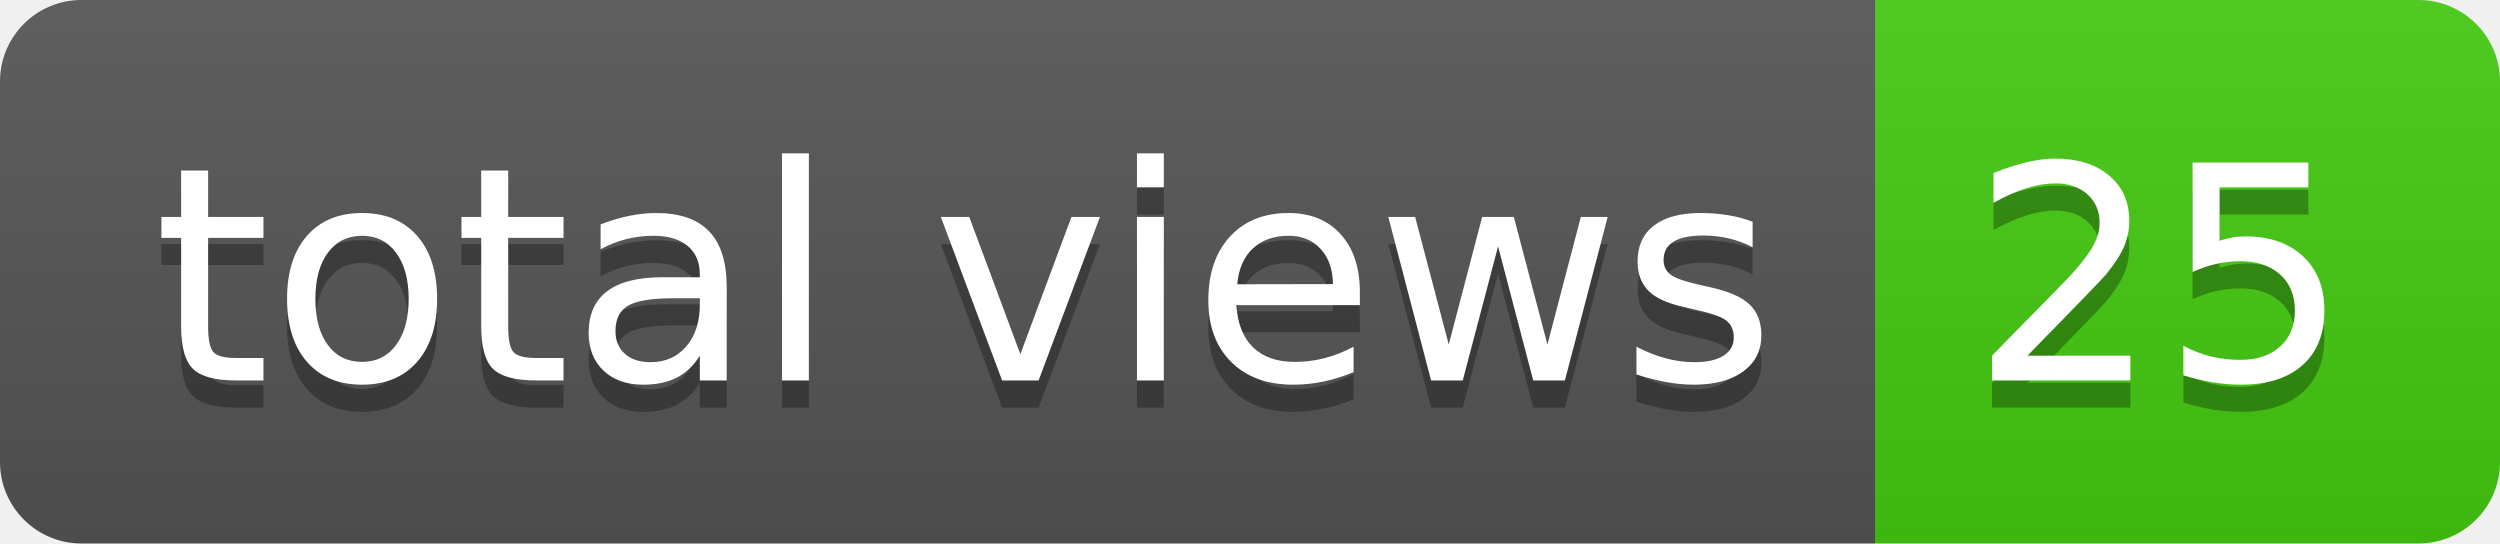
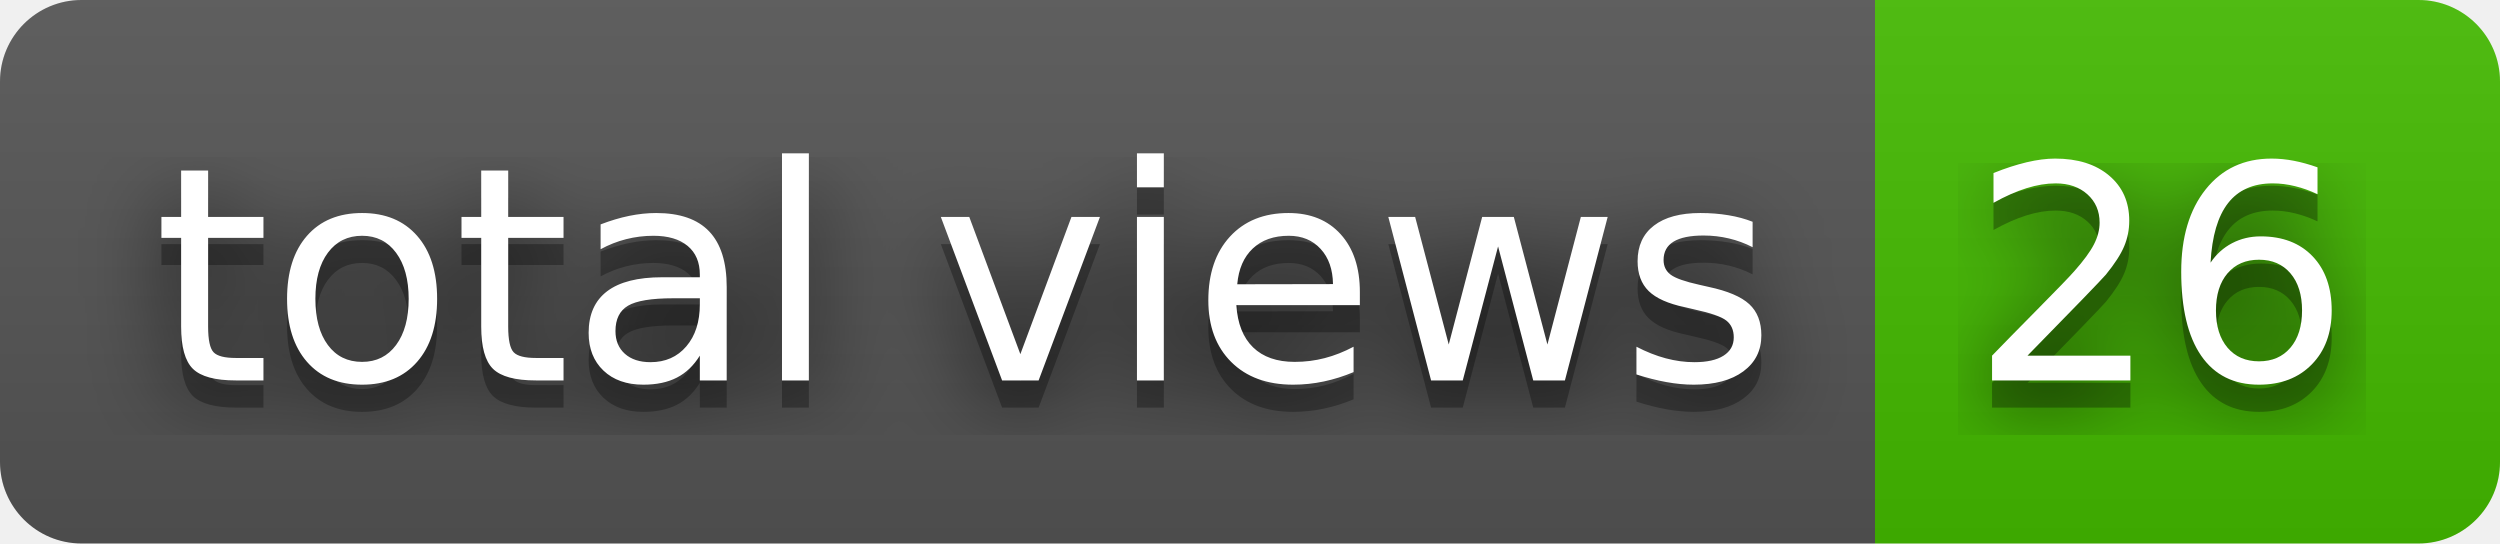
- <svg xmlns="http://www.w3.org/2000/svg" width="92" height="20" role="img" aria-label="total views: 25">
+ <svg xmlns="http://www.w3.org/2000/svg" width="92" height="20" role="img" aria-label="total views: 26">
+   <filter id="blur">
+     <feGaussianBlur in="SourceGraphic" stdDeviation="16" />
+   </filter>
  <linearGradient id="s" x2="0" y2="100%">
    <stop offset="0" stop-color="#bbb" stop-opacity=".1" />
    <stop offset="1" stop-opacity=".1" />
  </linearGradient>
  <clipPath id="r">
    <rect width="92" height="20" rx="3" fill="#fff" />
  </clipPath>
  <g clip-path="url(#r)">
    <rect width="69" height="20" fill="#555" />
-     <rect x="69" width="23" height="20" fill="#4c1" />
+     <rect x="69" width="23" height="20" fill="#4b0" />
    <rect width="92" height="20" fill="url(#s)" />
  </g>
  <g fill="#fff" text-anchor="middle" font-family="Verdana,Geneva,DejaVu Sans,sans-serif" text-rendering="geometricPrecision" font-size="110">
+     <text aria-hidden="true" x="355" y="150" fill="#010101" fill-opacity=".80" filter="url(#blur)" transform="scale(.1)" textLength="590">total views</text>
    <text aria-hidden="true" x="355" y="150" fill="#010101" fill-opacity=".3" transform="scale(.1)" textLength="590">total views</text>
    <text x="355" y="140" transform="scale(.1)" fill="#fff" textLength="590">total views</text>
-     <text aria-hidden="true" x="795" y="150" fill="#010101" fill-opacity=".3" transform="scale(.1)" textLength="130">25</text>
-     <text x="795" y="140" transform="scale(.1)" fill="#fff" textLength="130">25</text>
+     <text aria-hidden="true" x="795" y="150" fill="#010101" fill-opacity=".80" filter="url(#blur)" transform="scale(.1)" textLength="130">26</text>
+     <text aria-hidden="true" x="795" y="150" fill="#010101" fill-opacity=".3" transform="scale(.1)" textLength="130">26</text>
+     <text x="795" y="140" transform="scale(.1)" fill="#fff" textLength="130">26</text>
  </g>
</svg>
